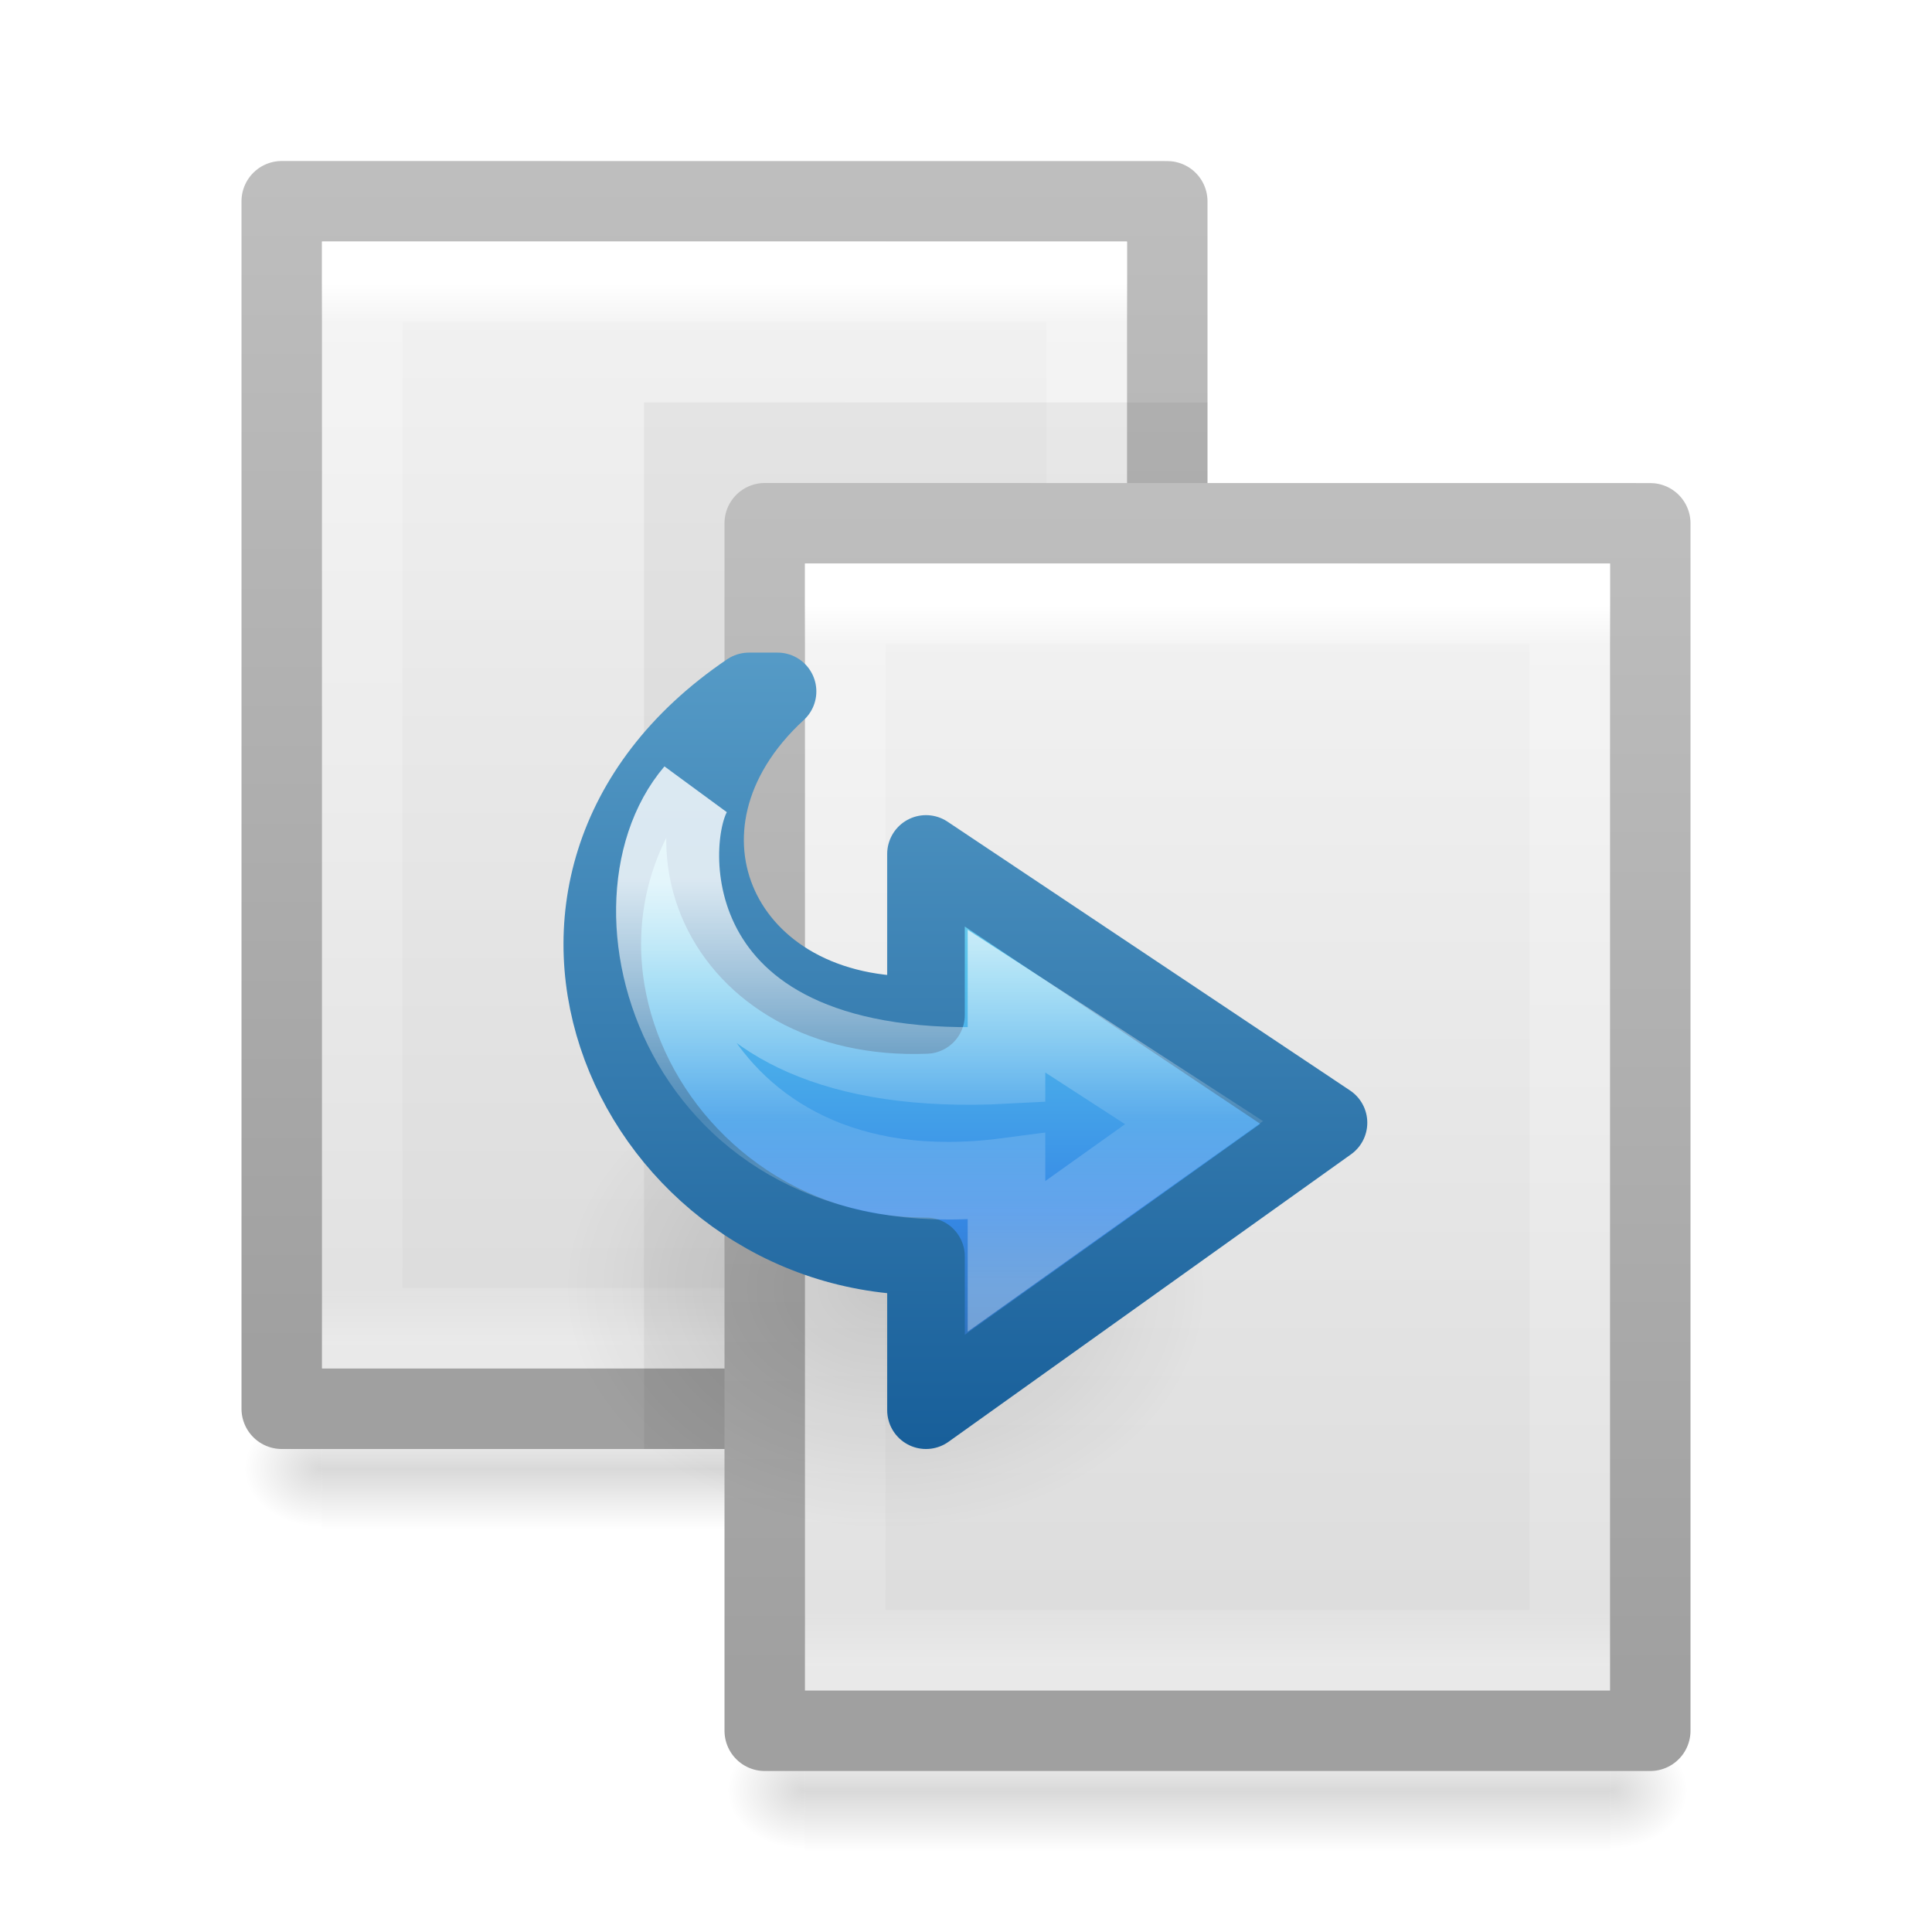
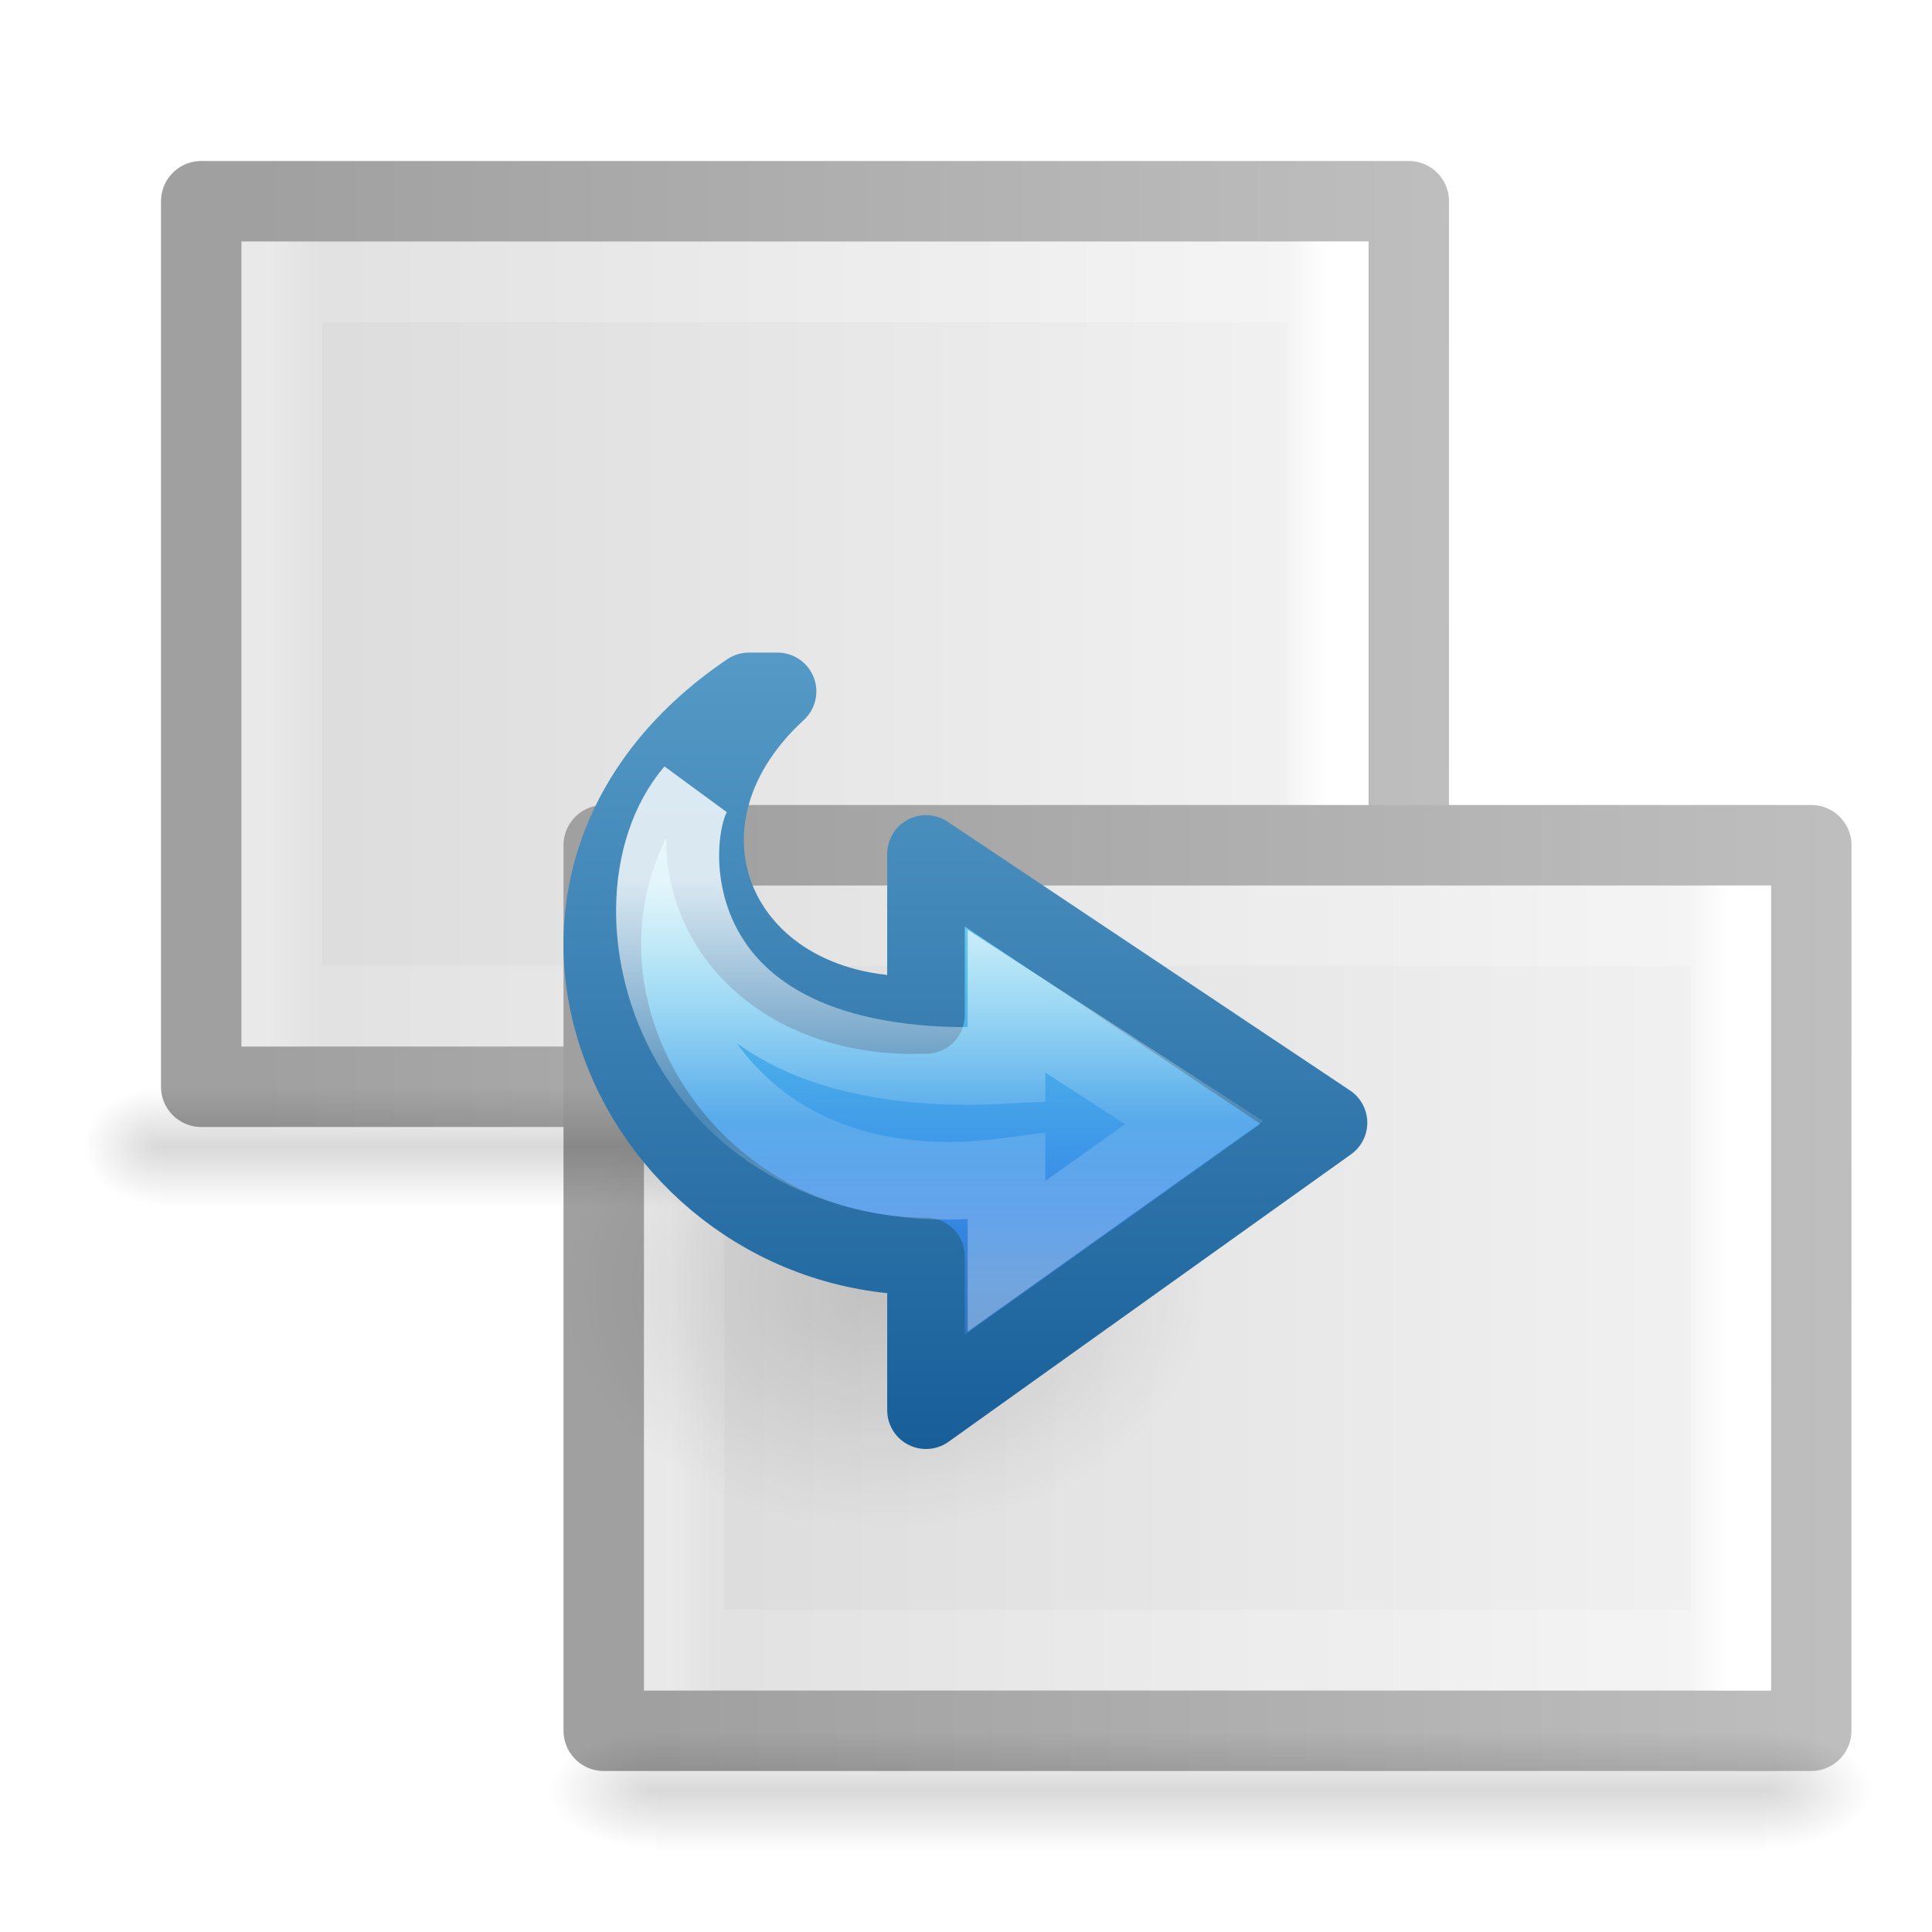
<svg xmlns="http://www.w3.org/2000/svg" xmlns:xlink="http://www.w3.org/1999/xlink" version="1.1" width="24" height="24" id="svg4403">
  <defs id="defs4405">
    <radialGradient cx="24.837" cy="36.421" r="15.645" fx="24.837" fy="36.421" id="radialGradient4123" xlink:href="#linearGradient8662" gradientUnits="userSpaceOnUse" gradientTransform="matrix(-0.255677,0,0,-0.1917577,17.35292,22.98404)" />
    <linearGradient id="linearGradient8662">
      <stop id="stop8664" style="stop-color:#000000;stop-opacity:1" offset="0" />
      <stop id="stop8666" style="stop-color:#000000;stop-opacity:0" offset="1" />
    </linearGradient>
    <linearGradient x1="25.469" y1="32.841" x2="25.469" y2="2.724" id="linearGradient4125" xlink:href="#linearGradient4110" gradientUnits="userSpaceOnUse" gradientTransform="matrix(0.2796181,0,0,-0.2611604,5.022124,18.69343)" />
-     <linearGradient id="linearGradient3242-7">
-       <stop id="stop3244-5" style="stop-color:#eef87e;stop-opacity:1" offset="0" />
-       <stop id="stop3246-9" style="stop-color:#cde34f;stop-opacity:1" offset="0.262" />
-       <stop id="stop3248-7" style="stop-color:#93b723;stop-opacity:1" offset="0.661" />
-       <stop id="stop3250-8" style="stop-color:#5a7e0d;stop-opacity:1" offset="1" />
-     </linearGradient>
    <linearGradient x1="36.246" y1="2.929" x2="36.246" y2="42.788" id="linearGradient4128" xlink:href="#linearGradient3707-319-631-407-324" gradientUnits="userSpaceOnUse" gradientTransform="matrix(0.2796181,0,0,-0.2611604,5.022124,18.69343)" />
-     <linearGradient id="linearGradient4121">
-       <stop id="stop4123" style="stop-color:#3f7010;stop-opacity:1" offset="0" />
-       <stop id="stop4125" style="stop-color:#84a718;stop-opacity:1" offset="1" />
-     </linearGradient>
    <linearGradient x1="20.797" y1="20.649" x2="37.474" y2="20.649" id="linearGradient4130" xlink:href="#linearGradient4087" gradientUnits="userSpaceOnUse" gradientTransform="matrix(0,0.3060607,0.3276918,0,5.520628,4.564359)" />
    <linearGradient id="linearGradient4087">
      <stop id="stop4089" style="stop-color:#ffffff;stop-opacity:1" offset="0" />
      <stop id="stop4091" style="stop-color:#ffffff;stop-opacity:0.235" offset="0.512" />
      <stop id="stop4093" style="stop-color:#ffffff;stop-opacity:0.157" offset="0.585" />
      <stop id="stop4095" style="stop-color:#ffffff;stop-opacity:0.392" offset="1" />
    </linearGradient>
-     <linearGradient x1="25.132" y1="0.985" x2="25.132" y2="47.013" id="linearGradient3275" xlink:href="#linearGradient3600-2" gradientUnits="userSpaceOnUse" gradientTransform="matrix(0.3142871,0,0,0.3259265,0.457108,-0.322238)" />
    <linearGradient id="linearGradient3600-2">
      <stop id="stop3602-5" style="stop-color:#f4f4f4;stop-opacity:1" offset="0" />
      <stop id="stop3604-4" style="stop-color:#dbdbdb;stop-opacity:1" offset="1" />
    </linearGradient>
-     <linearGradient x1="-51.786" y1="50.786" x2="-51.786" y2="2.906" id="linearGradient3277" xlink:href="#linearGradient3104-7" gradientUnits="userSpaceOnUse" gradientTransform="matrix(0.2537859,0,0,0.3050187,19.12898,-0.685477)" />
    <linearGradient id="linearGradient3104-7">
      <stop id="stop3106-4" style="stop-color:#a0a0a0;stop-opacity:1" offset="0" />
      <stop id="stop3108-4" style="stop-color:#bebebe;stop-opacity:1" offset="1" />
    </linearGradient>
-     <linearGradient x1="24" y1="5.564" x2="24" y2="43" id="linearGradient3279" xlink:href="#linearGradient3977-9" gradientUnits="userSpaceOnUse" gradientTransform="matrix(0.2432432,0,0,0.3513513,2.162164,-0.432428)" />
    <linearGradient id="linearGradient3977-9">
      <stop id="stop3979-3" style="stop-color:#ffffff;stop-opacity:1" offset="0" />
      <stop id="stop3981-7" style="stop-color:#ffffff;stop-opacity:0.235" offset="0.036" />
      <stop id="stop3983-4" style="stop-color:#ffffff;stop-opacity:0.157" offset="0.951" />
      <stop id="stop3985-5" style="stop-color:#ffffff;stop-opacity:0.392" offset="1" />
-     </linearGradient>
-     <linearGradient x1="25.132" y1="0.985" x2="25.132" y2="47.013" id="linearGradient3275-2" xlink:href="#linearGradient3600-2-4" gradientUnits="userSpaceOnUse" gradientTransform="matrix(0.3142871,0,0,0.3259265,0.457108,-0.322238)" />
-     <linearGradient id="linearGradient3600-2-4">
-       <stop id="stop3602-5-0" style="stop-color:#f4f4f4;stop-opacity:1" offset="0" />
-       <stop id="stop3604-4-6" style="stop-color:#dbdbdb;stop-opacity:1" offset="1" />
-     </linearGradient>
-     <linearGradient x1="-51.786" y1="50.786" x2="-51.786" y2="2.906" id="linearGradient3277-2" xlink:href="#linearGradient3104-7-9" gradientUnits="userSpaceOnUse" gradientTransform="matrix(0.2537859,0,0,0.3050187,19.12898,-0.685477)" />
-     <linearGradient id="linearGradient3104-7-9">
-       <stop id="stop3106-4-9" style="stop-color:#a0a0a0;stop-opacity:1" offset="0" />
-       <stop id="stop3108-4-0" style="stop-color:#bebebe;stop-opacity:1" offset="1" />
-     </linearGradient>
-     <linearGradient x1="24" y1="5.564" x2="24" y2="43" id="linearGradient3279-8" xlink:href="#linearGradient3977-9-1" gradientUnits="userSpaceOnUse" gradientTransform="matrix(0.2432432,0,0,0.3513513,2.162164,-0.432428)" />
-     <linearGradient id="linearGradient3977-9-1">
-       <stop id="stop3979-3-3" style="stop-color:#ffffff;stop-opacity:1" offset="0" />
-       <stop id="stop3981-7-1" style="stop-color:#ffffff;stop-opacity:0.235" offset="0.036" />
-       <stop id="stop3983-4-1" style="stop-color:#ffffff;stop-opacity:0.157" offset="0.951" />
-       <stop id="stop3985-5-0" style="stop-color:#ffffff;stop-opacity:0.392" offset="1" />
    </linearGradient>
    <radialGradient cx="605.714" cy="486.648" r="117.143" fx="605.714" fy="486.648" id="radialGradient3179-3" xlink:href="#linearGradient5060-2-9" gradientUnits="userSpaceOnUse" gradientTransform="matrix(0.00803239,0,0,0.00617647,15.1592,19.23544)" />
    <linearGradient id="linearGradient5060-2-9">
      <stop id="stop5062-5-33" style="stop-color:#000000;stop-opacity:1" offset="0" />
      <stop id="stop5064-4-4" style="stop-color:#000000;stop-opacity:0" offset="1" />
    </linearGradient>
    <radialGradient cx="605.714" cy="486.648" r="117.143" fx="605.714" fy="486.648" id="radialGradient3177-6" xlink:href="#linearGradient5060-2-9" gradientUnits="userSpaceOnUse" gradientTransform="matrix(-0.00803239,0,0,0.00617647,14.8408,19.23544)" />
    <linearGradient x1="302.857" y1="366.648" x2="302.857" y2="609.505" id="linearGradient4163" xlink:href="#linearGradient5048-9-5" gradientUnits="userSpaceOnUse" gradientTransform="matrix(0.02071006,0,0,0.00617647,7.514793,19.23543)" />
    <linearGradient id="linearGradient5048-9-5">
      <stop id="stop5050-3-6" style="stop-color:#000000;stop-opacity:0" offset="0" />
      <stop id="stop5056-7-1" style="stop-color:#000000;stop-opacity:1" offset="0.5" />
      <stop id="stop5052-4-7" style="stop-color:#000000;stop-opacity:0" offset="1" />
    </linearGradient>
    <radialGradient cx="605.714" cy="486.648" r="117.143" fx="605.714" fy="486.648" id="radialGradient3179-3-2" xlink:href="#linearGradient5060-2-9-1" gradientUnits="userSpaceOnUse" gradientTransform="matrix(0.00803239,0,0,0.00617647,9.159196,15.23544)" />
    <linearGradient id="linearGradient5060-2-9-1">
      <stop id="stop5062-5-33-7" style="stop-color:#000000;stop-opacity:1" offset="0" />
      <stop id="stop5064-4-4-9" style="stop-color:#000000;stop-opacity:0" offset="1" />
    </linearGradient>
    <radialGradient cx="605.714" cy="486.648" r="117.143" fx="605.714" fy="486.648" id="radialGradient3177-6-5" xlink:href="#linearGradient5060-2-9-1" gradientUnits="userSpaceOnUse" gradientTransform="matrix(-0.00803239,0,0,0.00617647,8.840804,15.23544)" />
    <linearGradient id="linearGradient5048-9-5-8">
      <stop id="stop5050-3-6-9" style="stop-color:#000000;stop-opacity:0" offset="0" />
      <stop id="stop5056-7-1-5" style="stop-color:#000000;stop-opacity:1" offset="0.5" />
      <stop id="stop5052-4-7-5" style="stop-color:#000000;stop-opacity:0" offset="1" />
    </linearGradient>
    <linearGradient x1="302.857" y1="366.648" x2="302.857" y2="609.505" id="linearGradient4401" xlink:href="#linearGradient5048-9-5-8" gradientUnits="userSpaceOnUse" gradientTransform="matrix(0.02071006,0,0,0.00617647,1.514793,15.23543)" />
-     <linearGradient id="linearGradient3251">
-       <stop id="stop3253" style="stop-color:#90dbec;stop-opacity:1" offset="0" />
-       <stop id="stop3255" style="stop-color:#55c1ec;stop-opacity:1" offset="0.333" />
-       <stop id="stop3257" style="stop-color:#3689e6;stop-opacity:1" offset="0.667" />
-       <stop id="stop3259" style="stop-color:#2b63a0;stop-opacity:1" offset="1" />
-     </linearGradient>
-     <linearGradient id="linearGradient4046">
-       <stop offset="0" style="stop-color:#90dbec;stop-opacity:1" id="stop4048" />
-       <stop offset="0.333" style="stop-color:#55c1ec;stop-opacity:1" id="stop4050" />
-       <stop offset="0.705" style="stop-color:#3689e6;stop-opacity:1" id="stop4052" />
-       <stop offset="1" style="stop-color:#2b63a0;stop-opacity:1" id="stop4054" />
-     </linearGradient>
-     <linearGradient id="linearGradient4017">
-       <stop id="stop4019" style="stop-color:#ffffff;stop-opacity:1" offset="0" />
-       <stop id="stop4021" style="stop-color:#ffffff;stop-opacity:0.235" offset="0.4" />
-       <stop id="stop4023" style="stop-color:#ffffff;stop-opacity:0.157" offset="0.5" />
-       <stop id="stop4025" style="stop-color:#ffffff;stop-opacity:0.392" offset="1" />
-     </linearGradient>
-     <linearGradient gradientTransform="matrix(0.4054051,0,0,0.5135135,2.269687,-0.3243195)" gradientUnits="userSpaceOnUse" xlink:href="#linearGradient3977-9" id="linearGradient3013" y2="43" x2="24" y1="5.564" x1="24" />
-     <linearGradient gradientTransform="matrix(0.4857154,0,0,0.4562967,0.3428289,0.3488617)" gradientUnits="userSpaceOnUse" xlink:href="#linearGradient3600-2" id="linearGradient3016" y2="47.013" x2="25.132" y1="0.985" x1="25.132" />
-     <radialGradient gradientTransform="matrix(0.01204859,0,0,0.0082353,13.23879,18.98056)" gradientUnits="userSpaceOnUse" xlink:href="#linearGradient8662" id="radialGradient3021" fy="486.648" fx="605.714" r="117.143" cy="486.648" cx="605.714" />
-     <radialGradient gradientTransform="matrix(-0.01204859,0,0,0.0082353,10.76121,18.98056)" gradientUnits="userSpaceOnUse" xlink:href="#linearGradient8662" id="radialGradient3024" fy="486.648" fx="605.714" r="117.143" cy="486.648" cx="605.714" />
-     <linearGradient gradientTransform="matrix(0.0352071,0,0,0.0082353,-0.724852,18.98055)" gradientUnits="userSpaceOnUse" xlink:href="#linearGradient5048-9-5" id="linearGradient3027" y2="609.505" x2="302.857" y1="366.648" x1="302.857" />
-     <linearGradient gradientTransform="translate(-22,0)" gradientUnits="userSpaceOnUse" xlink:href="#linearGradient3707-319-631-407-324" id="linearGradient3022" y2="6" x2="11.704" y1="19.199" x1="11.704" />
-     <linearGradient id="linearGradient4299-652">
-       <stop offset="0" style="stop-color:#ffffff;stop-opacity:1" id="stop3618" />
-       <stop offset="1" style="stop-color:#ffffff;stop-opacity:0" id="stop3620" />
-     </linearGradient>
-     <linearGradient x1="24" y1="5.564" x2="24" y2="43" id="linearGradient4243" xlink:href="#linearGradient3977-9" gradientUnits="userSpaceOnUse" gradientTransform="matrix(0.4054051,0,0,0.5135135,2.269687,7.675681)" />
-     <linearGradient x1="-51.786" y1="50.786" x2="-51.786" y2="2.906" id="linearGradient3124" xlink:href="#linearGradient3104-7" gradientUnits="userSpaceOnUse" gradientTransform="matrix(0.3922136,0,0,0.4270257,29.1993,7.840329)" />
-     <linearGradient x1="25.132" y1="0.985" x2="25.132" y2="47.013" id="linearGradient3122" xlink:href="#linearGradient3600-2" gradientUnits="userSpaceOnUse" gradientTransform="matrix(0.4857154,0,0,0.4562967,0.3428289,8.348862)" />
-     <radialGradient cx="605.714" cy="486.648" r="117.143" fx="605.714" fy="486.648" id="radialGradient3045" xlink:href="#linearGradient8662" gradientUnits="userSpaceOnUse" gradientTransform="matrix(0.01204859,0,0,0.0082353,13.23879,26.98056)" />
-     <radialGradient cx="605.714" cy="486.648" r="117.143" fx="605.714" fy="486.648" id="radialGradient3048" xlink:href="#linearGradient8662" gradientUnits="userSpaceOnUse" gradientTransform="matrix(-0.01204859,0,0,0.0082353,10.76121,26.98056)" />
-     <linearGradient x1="302.857" y1="366.648" x2="302.857" y2="609.505" id="linearGradient3826" xlink:href="#linearGradient5048-9-5" gradientUnits="userSpaceOnUse" gradientTransform="matrix(0.0352071,0,0,0.0082353,-0.724852,26.98055)" />
-     <radialGradient cx="24.837" cy="36.421" r="15.645" fx="24.837" fy="36.421" id="radialGradient4171" xlink:href="#linearGradient8662" gradientUnits="userSpaceOnUse" gradientTransform="matrix(1,0,0,0.536723,0,16.87306)" />
-     <linearGradient x1="38.941" y1="15.991" x2="20.576" y2="15.991" id="linearGradient3191" xlink:href="#linearGradient4087" gradientUnits="userSpaceOnUse" gradientTransform="matrix(0,-0.4284851,0.4596572,0,7.694829,23.63517)" />
    <linearGradient id="linearGradient3707-319-631-407-324">
      <stop id="stop3760" style="stop-color:#185f9a;stop-opacity:1" offset="0" />
      <stop id="stop3762" style="stop-color:#599ec9;stop-opacity:1" offset="1" />
    </linearGradient>
-     <linearGradient x1="35.998" y1="37.039" x2="35.998" y2="4.004" id="linearGradient3196" xlink:href="#linearGradient3707-319-631-407-324" gradientUnits="userSpaceOnUse" gradientTransform="matrix(0.3922236,0,0,0.3656247,6.995572,3.85447)" />
-     <linearGradient id="linearGradient2867-449-88-871-390-598-476-591-434-148-57-177">
-       <stop id="stop3750" style="stop-color:#90dbec;stop-opacity:1" offset="0" />
-       <stop id="stop3752" style="stop-color:#55c1ec;stop-opacity:1" offset="0.262" />
-       <stop id="stop3754" style="stop-color:#3689e6;stop-opacity:1" offset="0.705" />
-       <stop id="stop3756" style="stop-color:#2b63a0;stop-opacity:1" offset="1" />
-     </linearGradient>
-     <linearGradient x1="23.732" y1="4.418" x2="23.732" y2="42.04" id="linearGradient3194" xlink:href="#linearGradient2867-449-88-871-390-598-476-591-434-148-57-177" gradientUnits="userSpaceOnUse" gradientTransform="matrix(0.3922236,0,0,0.3656247,6.995572,3.85447)" />
-     <linearGradient y2="15.991" x2="20.576" y1="15.991" x1="38.941" gradientTransform="matrix(0,-0.4284851,0.4596572,0,7.694829,23.63517)" gradientUnits="userSpaceOnUse" id="linearGradient3915" xlink:href="#linearGradient4087" />
-     <linearGradient gradientTransform="translate(-22,0)" gradientUnits="userSpaceOnUse" y2="19" x2="18" y1="6" x1="18" id="linearGradient3939" xlink:href="#linearGradient2867-449-88-871-390-598-476-591-434-148-57-177" />
-     <linearGradient gradientUnits="userSpaceOnUse" y2="18" x2="17" y1="4" x1="17" id="linearGradient3947" xlink:href="#linearGradient4046" />
-     <linearGradient gradientUnits="userSpaceOnUse" y2="18" x2="14" y1="6.511" x1="14" id="linearGradient4015" xlink:href="#linearGradient4017" />
-     <radialGradient r="15.645" fy="36.421" fx="24.837" cy="36.421" cx="24.837" gradientTransform="matrix(-0.2331249,0,0,-0.1316833,17.79015,22.7359)" gradientUnits="userSpaceOnUse" id="radialGradient4056" xlink:href="#linearGradient8662" />
-     <linearGradient x1="11.704" y1="19.199" x2="11.704" y2="12.501" id="linearGradient3022-8" xlink:href="#linearGradient4299-652" gradientUnits="userSpaceOnUse" />
-     <linearGradient x1="302.857" y1="366.648" x2="302.857" y2="609.505" id="linearGradient3027-2" xlink:href="#linearGradient5048-9-5" gradientUnits="userSpaceOnUse" gradientTransform="matrix(0.0352071,0,0,0.0082353,-0.724852,18.98055)" />
-     <radialGradient cx="605.714" cy="486.648" r="117.143" fx="605.714" fy="486.648" id="radialGradient3024-8" xlink:href="#linearGradient8662" gradientUnits="userSpaceOnUse" gradientTransform="matrix(-0.01204859,0,0,0.0082353,10.76121,18.98056)" />
-     <radialGradient cx="605.714" cy="486.648" r="117.143" fx="605.714" fy="486.648" id="radialGradient3021-6" xlink:href="#linearGradient8662" gradientUnits="userSpaceOnUse" gradientTransform="matrix(0.01204859,0,0,0.0082353,13.23879,18.98056)" />
-     <linearGradient x1="25.132" y1="0.985" x2="25.132" y2="47.013" id="linearGradient3016-5" xlink:href="#linearGradient3600-2" gradientUnits="userSpaceOnUse" gradientTransform="matrix(0.4857154,0,0,0.4562967,0.3428289,0.3488617)" />
-     <linearGradient x1="24" y1="5.564" x2="24" y2="43" id="linearGradient3013-4" xlink:href="#linearGradient3977-9" gradientUnits="userSpaceOnUse" gradientTransform="matrix(0.4054051,0,0,0.5135135,2.269687,-0.3243195)" />
-     <linearGradient y2="43" x2="24" y1="5.564" x1="24" gradientTransform="matrix(0.4054051,0,0,0.5135135,-51.07213,-2.094532)" gradientUnits="userSpaceOnUse" id="linearGradient3154" xlink:href="#linearGradient3977-9" />
-     <linearGradient y2="47.013" x2="25.132" y1="0.985" x1="25.132" gradientTransform="matrix(0.4857154,0,0,0.4562967,-52.99899,-1.42135)" gradientUnits="userSpaceOnUse" id="linearGradient3157" xlink:href="#linearGradient3600-2" />
-     <radialGradient r="117.143" fy="486.648" fx="605.714" cy="486.648" cx="605.714" gradientTransform="matrix(0.01204859,0,0,0.0082353,-40.10303,17.21035)" gradientUnits="userSpaceOnUse" id="radialGradient3160" xlink:href="#linearGradient8662" />
-     <radialGradient r="117.143" fy="486.648" fx="605.714" cy="486.648" cx="605.714" gradientTransform="matrix(-0.01204859,0,0,0.0082353,-42.58062,17.21035)" gradientUnits="userSpaceOnUse" id="radialGradient3163" xlink:href="#linearGradient8662" />
-     <linearGradient y2="609.505" x2="302.857" y1="366.648" x1="302.857" gradientTransform="matrix(0.0352071,0,0,0.0082353,-54.06667,17.21034)" gradientUnits="userSpaceOnUse" id="linearGradient3166" xlink:href="#linearGradient5048-9-5" />
-     <linearGradient y2="609.505" x2="302.857" y1="366.648" x1="302.857" gradientTransform="matrix(0.0352071,0,0,0.0082353,-0.724852,18.98055)" gradientUnits="userSpaceOnUse" id="linearGradient3180" xlink:href="#linearGradient5048-9-5" />
-     <radialGradient r="117.143" fy="486.648" fx="605.714" cy="486.648" cx="605.714" gradientTransform="matrix(-0.01204859,0,0,0.0082353,10.76121,18.98056)" gradientUnits="userSpaceOnUse" id="radialGradient3182" xlink:href="#linearGradient8662" />
-     <radialGradient r="117.143" fy="486.648" fx="605.714" cy="486.648" cx="605.714" gradientTransform="matrix(0.01204859,0,0,0.0082353,13.23879,18.98056)" gradientUnits="userSpaceOnUse" id="radialGradient3184" xlink:href="#linearGradient8662" />
-     <linearGradient y2="47.013" x2="25.132" y1="0.985" x1="25.132" gradientTransform="matrix(0.4857154,0,0,0.4562967,0.3428289,0.3488617)" gradientUnits="userSpaceOnUse" id="linearGradient3186" xlink:href="#linearGradient3600-2" />
-     <linearGradient y2="43" x2="24" y1="5.564" x1="24" gradientTransform="matrix(0.4054051,0,0,0.5135135,2.269687,-0.3243195)" gradientUnits="userSpaceOnUse" id="linearGradient3188" xlink:href="#linearGradient3977-9" />
-     <linearGradient y2="609.505" x2="302.857" y1="366.648" x1="302.857" gradientTransform="matrix(0.0352071,0,0,0.0082353,-0.724852,18.98055)" gradientUnits="userSpaceOnUse" id="linearGradient3211" xlink:href="#linearGradient5048-9-5" />
-     <radialGradient r="117.143" fy="486.648" fx="605.714" cy="486.648" cx="605.714" gradientTransform="matrix(-0.01204859,0,0,0.0082353,10.76121,18.98056)" gradientUnits="userSpaceOnUse" id="radialGradient3213" xlink:href="#linearGradient8662" />
-     <radialGradient r="117.143" fy="486.648" fx="605.714" cy="486.648" cx="605.714" gradientTransform="matrix(0.01204859,0,0,0.0082353,13.23879,18.98056)" gradientUnits="userSpaceOnUse" id="radialGradient3215" xlink:href="#linearGradient8662" />
-     <linearGradient y2="47.013" x2="25.132" y1="0.985" x1="25.132" gradientTransform="matrix(0.4857154,0,0,0.4562967,0.3428289,0.3488617)" gradientUnits="userSpaceOnUse" id="linearGradient3217" xlink:href="#linearGradient3600-2" />
-     <linearGradient y2="43" x2="24" y1="5.564" x1="24" gradientTransform="matrix(0.4054051,0,0,0.5135135,2.269687,-0.3243195)" gradientUnits="userSpaceOnUse" id="linearGradient3219" xlink:href="#linearGradient3977-9" />
-     <linearGradient gradientTransform="translate(-24,0)" y2="18" x2="14" y1="6.511" x1="14" gradientUnits="userSpaceOnUse" id="linearGradient3228" xlink:href="#linearGradient4017" />
    <linearGradient id="linearGradient4110">
      <stop id="stop4112" style="stop-color:#90dbec;stop-opacity:1" offset="0" />
      <stop id="stop4114" style="stop-color:#55c1ec;stop-opacity:1" offset="0.25" />
      <stop id="stop4116" style="stop-color:#3689e6;stop-opacity:1" offset="0.625" />
      <stop id="stop4118" style="stop-color:#2b63a0;stop-opacity:1" offset="1" />
    </linearGradient>
-     <linearGradient gradientTransform="matrix(0.4054051,0,0,0.5135135,2.269687,-0.3243195)" gradientUnits="userSpaceOnUse" xlink:href="#linearGradient3977-9" id="linearGradient3013-2" y2="43" x2="24" y1="5.564" x1="24" />
-     <linearGradient gradientTransform="matrix(0.4857154,0,0,0.4562967,0.3428289,0.3488617)" gradientUnits="userSpaceOnUse" xlink:href="#linearGradient3600-2" id="linearGradient3016-6" y2="47.013" x2="25.132" y1="0.985" x1="25.132" />
-     <radialGradient gradientTransform="matrix(0.01204859,0,0,0.0082353,13.23879,18.98056)" gradientUnits="userSpaceOnUse" xlink:href="#linearGradient8662" id="radialGradient3021-1" fy="486.648" fx="605.714" r="117.143" cy="486.648" cx="605.714" />
-     <radialGradient gradientTransform="matrix(-0.01204859,0,0,0.0082353,10.76121,18.98056)" gradientUnits="userSpaceOnUse" xlink:href="#linearGradient8662" id="radialGradient3024-9" fy="486.648" fx="605.714" r="117.143" cy="486.648" cx="605.714" />
-     <linearGradient gradientTransform="matrix(0.0352071,0,0,0.0082353,-0.724852,18.98055)" gradientUnits="userSpaceOnUse" xlink:href="#linearGradient5048-9-5" id="linearGradient3027-9" y2="609.505" x2="302.857" y1="366.648" x1="302.857" />
-     <linearGradient x1="24" y1="5.564" x2="24" y2="43" id="linearGradient4243-5" xlink:href="#linearGradient3977-9" gradientUnits="userSpaceOnUse" gradientTransform="matrix(0.4054051,0,0,0.5135135,2.269687,7.675681)" />
-     <linearGradient x1="-51.786" y1="50.786" x2="-51.786" y2="2.906" id="linearGradient3124-1" xlink:href="#linearGradient3104-7" gradientUnits="userSpaceOnUse" gradientTransform="matrix(0.3922136,0,0,0.4270257,29.1993,7.840329)" />
-     <linearGradient x1="25.132" y1="0.985" x2="25.132" y2="47.013" id="linearGradient3122-8" xlink:href="#linearGradient3600-2" gradientUnits="userSpaceOnUse" gradientTransform="matrix(0.4857154,0,0,0.4562967,0.3428289,8.348862)" />
-     <radialGradient cx="605.714" cy="486.648" r="117.143" fx="605.714" fy="486.648" id="radialGradient3045-2" xlink:href="#linearGradient8662" gradientUnits="userSpaceOnUse" gradientTransform="matrix(0.01204859,0,0,0.0082353,13.23879,26.98056)" />
-     <radialGradient cx="605.714" cy="486.648" r="117.143" fx="605.714" fy="486.648" id="radialGradient3048-8" xlink:href="#linearGradient8662" gradientUnits="userSpaceOnUse" gradientTransform="matrix(-0.01204859,0,0,0.0082353,10.76121,26.98056)" />
-     <linearGradient x1="302.857" y1="366.648" x2="302.857" y2="609.505" id="linearGradient3826-8" xlink:href="#linearGradient5048-9-5" gradientUnits="userSpaceOnUse" gradientTransform="matrix(0.0352071,0,0,0.0082353,-0.724852,26.98055)" />
-     <radialGradient cx="24.837" cy="36.421" r="15.645" fx="24.837" fy="36.421" id="radialGradient4171-0" xlink:href="#linearGradient8662" gradientUnits="userSpaceOnUse" gradientTransform="matrix(1,0,0,0.536723,0,16.87306)" />
-     <linearGradient x1="38.941" y1="15.991" x2="20.576" y2="15.991" id="linearGradient3191-6" xlink:href="#linearGradient4087" gradientUnits="userSpaceOnUse" gradientTransform="matrix(0,-0.4284851,0.4596572,0,7.694829,23.63517)" />
-     <linearGradient y2="15.991" x2="20.576" y1="15.991" x1="38.941" gradientTransform="matrix(0,-0.4284851,0.4596572,0,7.694829,23.63517)" gradientUnits="userSpaceOnUse" id="linearGradient3915-5" xlink:href="#linearGradient4087" />
-     <linearGradient y2="6.575" x2="21.478" y1="1.685" x1="21.478" gradientTransform="matrix(0.4764428,0,0,0.4057711,0.327151,1.268258)" gradientUnits="userSpaceOnUse" id="linearGradient3031" xlink:href="#linearGradient6451" />
-     <linearGradient id="linearGradient6451">
-       <stop offset="0" style="stop-color:#eeeeec;stop-opacity:1" id="stop6453" />
-       <stop offset="1" style="stop-color:#ffffff;stop-opacity:1" id="stop6455" />
-     </linearGradient>
-     <linearGradient y2="5" x2="10" y1="1" x1="10" gradientUnits="userSpaceOnUse" id="linearGradient4174" xlink:href="#linearGradient4110" />
-     <linearGradient y2="6.575" x2="21.478" y1="1.685" x1="21.478" gradientTransform="matrix(0.4764428,0,0,0.4057711,0.3271517,1.268259)" gradientUnits="userSpaceOnUse" id="linearGradient4179" xlink:href="#linearGradient6451" />
-     <linearGradient y2="43" x2="24" y1="5.564" x1="24" gradientTransform="matrix(0.4054051,0,0,0.5135135,2.269687,-0.3243195)" gradientUnits="userSpaceOnUse" id="linearGradient4191" xlink:href="#linearGradient3977-9" />
-     <linearGradient y2="47.013" x2="25.132" y1="0.985" x1="25.132" gradientTransform="matrix(0.4857154,0,0,0.4562967,0.3428289,0.3488617)" gradientUnits="userSpaceOnUse" id="linearGradient4194" xlink:href="#linearGradient3600-2" />
-     <radialGradient r="117.143" fy="486.648" fx="605.714" cy="486.648" cx="605.714" gradientTransform="matrix(0.01204859,0,0,0.0082353,13.23879,18.98056)" gradientUnits="userSpaceOnUse" id="radialGradient4197" xlink:href="#linearGradient8662" />
-     <radialGradient r="117.143" fy="486.648" fx="605.714" cy="486.648" cx="605.714" gradientTransform="matrix(-0.01204859,0,0,0.0082353,10.76121,18.98056)" gradientUnits="userSpaceOnUse" id="radialGradient4200" xlink:href="#linearGradient8662" />
-     <linearGradient y2="609.505" x2="302.857" y1="366.648" x1="302.857" gradientTransform="matrix(0.0352071,0,0,0.0082353,-0.724852,18.98055)" gradientUnits="userSpaceOnUse" id="linearGradient4203" xlink:href="#linearGradient5048-9-5" />
-     <linearGradient xlink:href="#linearGradient3707-319-631-407-324" id="linearGradient4022" x1="30.754" y1="34.733" x2="30.754" y2="13.376" gradientUnits="userSpaceOnUse" />
-     <linearGradient xlink:href="#linearGradient2867-449-88-871-390-598-476-591-434-148-57-177" id="linearGradient4005" x1="15.619" y1="8.058" x2="15.619" y2="35.343" gradientUnits="userSpaceOnUse" />
-     <linearGradient xlink:href="#linearGradient5048-9-5" id="linearGradient3228-4" gradientUnits="userSpaceOnUse" gradientTransform="matrix(0.06732488,0,0,0.01470022,-0.3411391,37.04015)" x1="302.857" y1="366.648" x2="302.857" y2="609.505" />
-     <radialGradient xlink:href="#linearGradient8662" id="radialGradient3225" gradientUnits="userSpaceOnUse" gradientTransform="matrix(-0.02303994,0,0,0.01470022,21.62311,37.04018)" cx="605.714" cy="486.648" fx="605.714" fy="486.648" r="117.143" />
-     <radialGradient xlink:href="#linearGradient8662" id="radialGradient3222" gradientUnits="userSpaceOnUse" gradientTransform="matrix(0.02303995,0,0,0.01470022,26.36088,37.04018)" cx="605.714" cy="486.648" fx="605.714" fy="486.648" r="117.143" />
-     <linearGradient xlink:href="#linearGradient3600-2" id="linearGradient3219-3" gradientUnits="userSpaceOnUse" gradientTransform="matrix(1,0,0,0.9561695,-9.9999999e-8,-1.914922)" x1="25.132" y1="0.985" x2="25.132" y2="47.013" />
-     <linearGradient xlink:href="#linearGradient3029" id="linearGradient3216" gradientUnits="userSpaceOnUse" gradientTransform="matrix(0.8918919,0,0,1.135135,2.5946,-4.743231)" x1="24" y1="5.564" x2="24" y2="42.111" />
-     <linearGradient xlink:href="#linearGradient4299-652" id="linearGradient3211-0" gradientUnits="userSpaceOnUse" gradientTransform="translate(8.621297,13.83493)" x1="11.704" y1="20.165" x2="11.704" y2="9.165" />
-     <linearGradient gradientTransform="matrix(0.4054051,0,0,0.5135135,2.269687,-0.3243195)" gradientUnits="userSpaceOnUse" xlink:href="#linearGradient3977-9" id="linearGradient3013-1" y2="43" x2="24" y1="5.564" x1="24" />
-     <linearGradient gradientTransform="matrix(0.4857154,0,0,0.4562967,0.3428289,0.3488617)" gradientUnits="userSpaceOnUse" xlink:href="#linearGradient3600-2" id="linearGradient3016-1" y2="47.013" x2="25.132" y1="0.985" x1="25.132" />
-     <radialGradient gradientTransform="matrix(0.01204859,0,0,0.0082353,13.23879,18.98056)" gradientUnits="userSpaceOnUse" xlink:href="#linearGradient8662" id="radialGradient3021-5" fy="486.648" fx="605.714" r="117.143" cy="486.648" cx="605.714" />
-     <radialGradient gradientTransform="matrix(-0.01204859,0,0,0.0082353,10.76121,18.98056)" gradientUnits="userSpaceOnUse" xlink:href="#linearGradient8662" id="radialGradient3024-91" fy="486.648" fx="605.714" r="117.143" cy="486.648" cx="605.714" />
-     <linearGradient gradientTransform="matrix(0.0352071,0,0,0.0082353,-0.724852,18.98055)" gradientUnits="userSpaceOnUse" xlink:href="#linearGradient5048-9-5" id="linearGradient3027-1" y2="609.505" x2="302.857" y1="366.648" x1="302.857" />
-     <linearGradient x1="24" y1="5.564" x2="24" y2="43" id="linearGradient4243-7" xlink:href="#linearGradient3977-9" gradientUnits="userSpaceOnUse" gradientTransform="matrix(0.4054051,0,0,0.5135135,2.269687,7.675681)" />
-     <linearGradient x1="-51.786" y1="50.786" x2="-51.786" y2="2.906" id="linearGradient3124-0" xlink:href="#linearGradient3104-7" gradientUnits="userSpaceOnUse" gradientTransform="matrix(0.3922136,0,0,0.4270257,29.1993,7.840329)" />
-     <linearGradient x1="25.132" y1="0.985" x2="25.132" y2="47.013" id="linearGradient3122-6" xlink:href="#linearGradient3600-2" gradientUnits="userSpaceOnUse" gradientTransform="matrix(0.4857154,0,0,0.4562967,0.3428289,8.348862)" />
-     <radialGradient cx="605.714" cy="486.648" r="117.143" fx="605.714" fy="486.648" id="radialGradient3045-4" xlink:href="#linearGradient8662" gradientUnits="userSpaceOnUse" gradientTransform="matrix(0.01204859,0,0,0.0082353,13.23879,26.98056)" />
-     <radialGradient cx="605.714" cy="486.648" r="117.143" fx="605.714" fy="486.648" id="radialGradient3048-1" xlink:href="#linearGradient8662" gradientUnits="userSpaceOnUse" gradientTransform="matrix(-0.01204859,0,0,0.0082353,10.76121,26.98056)" />
-     <linearGradient x1="302.857" y1="366.648" x2="302.857" y2="609.505" id="linearGradient3826-6" xlink:href="#linearGradient5048-9-5" gradientUnits="userSpaceOnUse" gradientTransform="matrix(0.0352071,0,0,0.0082353,-0.724852,26.98055)" />
-     <radialGradient cx="24.837" cy="36.421" r="15.645" fx="24.837" fy="36.421" id="radialGradient4171-05" xlink:href="#linearGradient8662" gradientUnits="userSpaceOnUse" gradientTransform="matrix(1,0,0,0.536723,0,16.87306)" />
-     <linearGradient x1="38.941" y1="15.991" x2="20.576" y2="15.991" id="linearGradient3191-8" xlink:href="#linearGradient4087" gradientUnits="userSpaceOnUse" gradientTransform="matrix(0,-0.4284851,0.4596572,0,7.694829,23.63517)" />
-     <linearGradient y2="15.991" x2="20.576" y1="15.991" x1="38.941" gradientTransform="matrix(0,-0.4284851,0.4596572,0,7.694829,23.63517)" gradientUnits="userSpaceOnUse" id="linearGradient3915-1" xlink:href="#linearGradient4087" />
-     <radialGradient r="15.645" fy="36.421" fx="24.837" cy="36.421" cx="24.837" gradientTransform="matrix(-0.2331249,0,0,-0.1316833,17.79015,22.7359)" gradientUnits="userSpaceOnUse" id="radialGradient4056-7" xlink:href="#linearGradient8662" />
-     <linearGradient x1="302.857" y1="366.648" x2="302.857" y2="609.505" id="linearGradient3998" xlink:href="#linearGradient5048-9-5" gradientUnits="userSpaceOnUse" gradientTransform="matrix(0.06732488,0,0,0.01470022,-0.3411391,37.04015)" />
-     <radialGradient cx="605.714" cy="486.648" r="117.143" fx="605.714" fy="486.648" id="radialGradient3119" xlink:href="#linearGradient8662" gradientUnits="userSpaceOnUse" gradientTransform="matrix(-0.02303994,0,0,0.01470022,21.62311,37.04018)" />
-     <radialGradient cx="605.714" cy="486.648" r="117.143" fx="605.714" fy="486.648" id="radialGradient3116" xlink:href="#linearGradient8662" gradientUnits="userSpaceOnUse" gradientTransform="matrix(0.02303995,0,0,0.01470022,26.36088,37.04018)" />
-     <linearGradient x1="25.132" y1="0.985" x2="25.132" y2="47.013" id="linearGradient3113" xlink:href="#linearGradient3600-2" gradientUnits="userSpaceOnUse" gradientTransform="matrix(1,0,0,0.9561695,-9.9999999e-8,-1.914922)" />
-     <linearGradient id="linearGradient3029">
-       <stop id="stop3031" style="stop-color:#ffffff;stop-opacity:1" offset="0" />
-       <stop id="stop3033" style="stop-color:#ffffff;stop-opacity:0.235" offset="0.015" />
-       <stop id="stop3035" style="stop-color:#ffffff;stop-opacity:0.157" offset="0.985" />
-       <stop id="stop3037" style="stop-color:#ffffff;stop-opacity:0.392" offset="1" />
-     </linearGradient>
+     <linearGradient xlink:href="#linearGradient3600-2" id="linearGradient4447" gradientUnits="userSpaceOnUse" gradientTransform="matrix(0.3142871,0,0,0.3259265,0.457108,-0.322238)" x1="25.132" y1="0.985" x2="25.132" y2="47.013" />
+     <linearGradient xlink:href="#linearGradient3104-7" id="linearGradient4449" gradientUnits="userSpaceOnUse" gradientTransform="matrix(0.2537859,0,0,0.3050187,19.12898,-0.685477)" x1="-51.786" y1="50.786" x2="-51.786" y2="2.906" />
+     <linearGradient xlink:href="#linearGradient3977-9" id="linearGradient4451" gradientUnits="userSpaceOnUse" gradientTransform="matrix(0.2432432,0,0,0.3513513,2.162164,-0.432428)" x1="24" y1="5.564" x2="24" y2="43" />
+     <linearGradient xlink:href="#linearGradient3600-2" id="linearGradient4510" gradientUnits="userSpaceOnUse" gradientTransform="matrix(0.3142871,0,0,0.3259265,0.457108,-0.322238)" x1="25.132" y1="0.985" x2="25.132" y2="47.013" />
+     <linearGradient xlink:href="#linearGradient3104-7" id="linearGradient4512" gradientUnits="userSpaceOnUse" gradientTransform="matrix(0.2537859,0,0,0.3050187,19.12898,-0.685477)" x1="-51.786" y1="50.786" x2="-51.786" y2="2.906" />
+     <linearGradient xlink:href="#linearGradient3977-9" id="linearGradient4514" gradientUnits="userSpaceOnUse" gradientTransform="matrix(0.2432432,0,0,0.3513513,2.162164,-0.432428)" x1="24" y1="5.564" x2="24" y2="43" />
  </defs>
-   <rect style="display:inline;overflow:visible;visibility:visible;opacity:0.15;fill:url(#linearGradient4401);fill-opacity:1;fill-rule:nonzero;stroke:none;stroke-width:1;marker:none" id="rect2879-0-2" y="17.5" x="4" height="1.5" width="10" />
-   <path style="display:inline;overflow:visible;visibility:visible;opacity:0.15;fill:url(#radialGradient3177-6-5);fill-opacity:1;fill-rule:nonzero;stroke:none;stroke-width:1;marker:none" id="path2881-6-1" d="M 4,17.5 C 4,17.5 4,19 4,19 3.586,19.003 3,18.664 3,18.25 3,17.836 3.462,17.5 4,17.5 Z" />
-   <path style="display:inline;overflow:visible;visibility:visible;opacity:0.15;fill:url(#radialGradient3179-3-2);fill-opacity:1;fill-rule:nonzero;stroke:none;stroke-width:1;marker:none" id="path2883-8-5" d="m 14,17.5 c 0,0 0,1.5 0,1.5 0.414,0.003 1,-0.336 1,-0.75 0,-0.414 -0.462,-0.75 -1,-0.75 z" />
-   <rect style="display:inline;overflow:visible;visibility:visible;opacity:0.15;fill:url(#linearGradient4163);fill-opacity:1;fill-rule:nonzero;stroke:none;stroke-width:1;marker:none" id="rect2879-0" y="21.5" x="10" height="1.5" width="10" />
-   <path style="display:inline;overflow:visible;visibility:visible;opacity:0.15;fill:url(#radialGradient3177-6);fill-opacity:1;fill-rule:nonzero;stroke:none;stroke-width:1;marker:none" id="path2881-6" d="M 10,21.5 C 10,21.5 10,23 10,23 9.586,23.003 9,22.664 9,22.25 9,21.836 9.462,21.5 10,21.5 Z" />
-   <path style="display:inline;overflow:visible;visibility:visible;opacity:0.15;fill:url(#radialGradient3179-3);fill-opacity:1;fill-rule:nonzero;stroke:none;stroke-width:1;marker:none" id="path2883-8" d="m 20,21.5 c 0,0 0,1.5 0,1.5 0.414,0.003 1,-0.336 1,-0.75 0,-0.414 -0.462,-0.75 -1,-0.75 z" />
-   <g id="layer1-0-3" transform="translate(25.20966,-3.096757)">
-     <g id="g3271-4" transform="translate(-24.20966,5.09677)">
-       <path style="display:inline;fill:url(#linearGradient3275-2);fill-opacity:1;stroke:url(#linearGradient3277-2);stroke-width:1;stroke-linecap:butt;stroke-linejoin:round;stroke-miterlimit:4;stroke-dasharray:none;stroke-dashoffset:0;stroke-opacity:1" id="path4160-7-0" d="m 2.5,0.5 c 2.521,0 11,9.54e-4 11,9.54e-4 l 1.3e-5,14.999 c 0,0 -7.333,0 -11,0 0,-5 0,-10 0,-15 z" />
-       <path style="fill:none;stroke:url(#linearGradient3279-8);stroke-width:1;stroke-linecap:round;stroke-linejoin:miter;stroke-miterlimit:4;stroke-dasharray:none;stroke-dashoffset:0;stroke-opacity:1" id="rect6741-1-8-3" d="m 12.5,14.5 -9,0 0,-13 L 12.5,1.5 Z" />
+   <g id="layer1-0-3-3" transform="matrix(0,1,-1,0,23.09676,24.20966)">
+     <g id="g3271-4-6" transform="translate(-24.20966,5.09677)">
+       <path style="display:inline;fill:url(#linearGradient4447);fill-opacity:1;stroke:url(#linearGradient4449);stroke-width:1;stroke-linecap:butt;stroke-linejoin:round;stroke-miterlimit:4;stroke-dasharray:none;stroke-dashoffset:0;stroke-opacity:1" id="path4160-7-0-0" d="m 2.5,0.5 c 2.521,0 11,9.54e-4 11,9.54e-4 l 1.3e-5,14.999 c 0,0 -7.333,0 -11,0 0,-5 0,-10 0,-15 z" />
+       <path style="fill:none;stroke:url(#linearGradient4451);stroke-width:1;stroke-linecap:round;stroke-linejoin:miter;stroke-miterlimit:4;stroke-dasharray:none;stroke-dashoffset:0;stroke-opacity:1" id="rect6741-1-8-3-6" d="m 12.5,14.5 -9,0 0,-13 L 12.5,1.5 Z" />
    </g>
  </g>
-   <path style="display:inline;opacity:0.05;fill:#000000;fill-opacity:1;stroke:none" id="path4160-3-9-6-0" d="M 8,4.999 C 9.604,4.999 15,5 15,5 l 9e-6,13 c 0,0 -4.667,0 -7,0 C 8,13.666 8,9.333 8,4.999 Z" />
-   <g id="layer1-0" transform="translate(31.20966,0.9032433)">
-     <g id="g3271" transform="translate(-24.20966,5.09677)">
-       <path style="display:inline;fill:url(#linearGradient3275);fill-opacity:1;stroke:url(#linearGradient3277);stroke-width:1;stroke-linecap:butt;stroke-linejoin:round;stroke-miterlimit:4;stroke-dasharray:none;stroke-dashoffset:0;stroke-opacity:1" id="path4160-7" d="m 2.5,0.5 c 2.521,0 11,9.54e-4 11,9.54e-4 l 1.3e-5,14.999 c 0,0 -7.333,0 -11,0 0,-5 0,-10 0,-15 z" />
-       <path style="fill:none;stroke:url(#linearGradient3279);stroke-width:1;stroke-linecap:round;stroke-linejoin:miter;stroke-miterlimit:4;stroke-dasharray:none;stroke-dashoffset:0;stroke-opacity:1" id="rect6741-1-8" d="m 12.5,14.5 -9,0 0,-13 L 12.5,1.5 Z" />
+   <g id="layer1-0-3" transform="matrix(0,1,-1,0,28.09677,32.20967)">
+     <g id="g3271-7" transform="translate(-24.20966,5.09677)">
+       <path style="display:inline;fill:url(#linearGradient4510);fill-opacity:1;stroke:url(#linearGradient4512);stroke-width:1;stroke-linecap:butt;stroke-linejoin:round;stroke-miterlimit:4;stroke-dasharray:none;stroke-dashoffset:0;stroke-opacity:1" id="path4160-7-5" d="m 2.5,0.5 c 2.521,0 11,9.54e-4 11,9.54e-4 l 1.3e-5,14.999 c 0,0 -7.333,0 -11,0 0,-5 0,-10 0,-15 z" />
+       <path style="fill:none;stroke:url(#linearGradient4514);stroke-width:1;stroke-linecap:round;stroke-linejoin:miter;stroke-miterlimit:4;stroke-dasharray:none;stroke-dashoffset:0;stroke-opacity:1" id="rect6741-1-8-9" d="m 12.5,14.5 -9,0 0,-13 L 12.5,1.5 Z" />
    </g>
  </g>
+   <g id="g4453" transform="translate(-2,-4)">
+     <rect width="10" height="1.5" x="4" y="17.5" id="rect2879-0-2" style="display:inline;overflow:visible;visibility:visible;opacity:0.15;fill:url(#linearGradient4401);fill-opacity:1;fill-rule:nonzero;stroke:none;stroke-width:1;marker:none" />
+     <path d="M 4,17.5 C 4,17.5 4,19 4,19 3.586,19.003 3,18.664 3,18.25 3,17.836 3.462,17.5 4,17.5 Z" id="path2881-6-1" style="display:inline;overflow:visible;visibility:visible;opacity:0.15;fill:url(#radialGradient3177-6-5);fill-opacity:1;fill-rule:nonzero;stroke:none;stroke-width:1;marker:none" />
+     <path d="m 14,17.5 c 0,0 0,1.5 0,1.5 0.414,0.003 1,-0.336 1,-0.75 0,-0.414 -0.462,-0.75 -1,-0.75 z" id="path2883-8-5" style="display:inline;overflow:visible;visibility:visible;opacity:0.15;fill:url(#radialGradient3179-3-2);fill-opacity:1;fill-rule:nonzero;stroke:none;stroke-width:1;marker:none" />
+   </g>
+   <g id="g4516" transform="matrix(1.377523,0,0,1,-5.626892,0)">
+     <rect width="10" height="1.5" x="10" y="21.5" id="rect2879-0" style="display:inline;overflow:visible;visibility:visible;opacity:0.15;fill:url(#linearGradient4163);fill-opacity:1;fill-rule:nonzero;stroke:none;stroke-width:1;marker:none" />
+     <path d="M 10,21.5 C 10,21.5 10,23 10,23 9.586,23.003 9,22.664 9,22.25 9,21.836 9.462,21.5 10,21.5 Z" id="path2881-6" style="display:inline;overflow:visible;visibility:visible;opacity:0.15;fill:url(#radialGradient3177-6);fill-opacity:1;fill-rule:nonzero;stroke:none;stroke-width:1;marker:none" />
+     <path d="m 20,21.5 c 0,0 0,1.5 0,1.5 0.414,0.003 1,-0.336 1,-0.75 0,-0.414 -0.462,-0.75 -1,-0.75 z" id="path2883-8" style="display:inline;overflow:visible;visibility:visible;opacity:0.15;fill:url(#radialGradient3179-3);fill-opacity:1;fill-rule:nonzero;stroke:none;stroke-width:1;marker:none" />
+   </g>
  <path d="m 7.003,16 a 4,3 0 1 1 8,0 4,3 0 0 1 -8,0 z" id="path3501" style="display:inline;overflow:visible;visibility:visible;opacity:0.141;fill:url(#radialGradient4123);fill-opacity:1;fill-rule:evenodd;stroke:none;stroke-width:1;marker:none" />
-   <path d="M 9.303,8.589 C 5.752,10.994 7.885,15.607 11.503,15.607 l 0,1.911 5,-3.571 -5,-3.339 0,2 C 8.95,12.707 7.834,10.267 9.659,8.589 Z" id="path3503" style="display:block;overflow:visible;visibility:visible;fill:url(#linearGradient4125);fill-opacity:1.0;fill-rule:nonzero;stroke:url(#linearGradient4128);stroke-width:0.964;stroke-linecap:butt;stroke-linejoin:round;stroke-miterlimit:7;stroke-dasharray:none;stroke-dashoffset:0;stroke-opacity:1;marker:none" />
+   <path d="M 9.303,8.589 C 5.752,10.994 7.885,15.607 11.503,15.607 l 0,1.911 5,-3.571 -5,-3.339 0,2 C 8.95,12.707 7.834,10.267 9.659,8.589 Z" id="path3503" style="display:block;overflow:visible;visibility:visible;fill:url(#linearGradient4125);fill-opacity:1;fill-rule:nonzero;stroke:url(#linearGradient4128);stroke-width:0.964;stroke-linecap:butt;stroke-linejoin:round;stroke-miterlimit:7;stroke-dasharray:none;stroke-dashoffset:0;stroke-opacity:1;marker:none" />
  <path d="M 8.621,9.833 C 7.368,11.304 8.496,15.144 12.503,14.618 l 0,0.989 2.33,-1.661 -2.33,-1.509 0,0.792 C 8.106,13.464 8.247,10.428 8.621,9.833 Z" id="path3505" style="display:block;overflow:visible;visibility:visible;opacity:0.8;fill:none;stroke:url(#linearGradient4130);stroke-width:0.964;stroke-linecap:butt;stroke-linejoin:miter;stroke-miterlimit:7;stroke-dasharray:none;stroke-dashoffset:0;stroke-opacity:1;marker:none" />
</svg>
